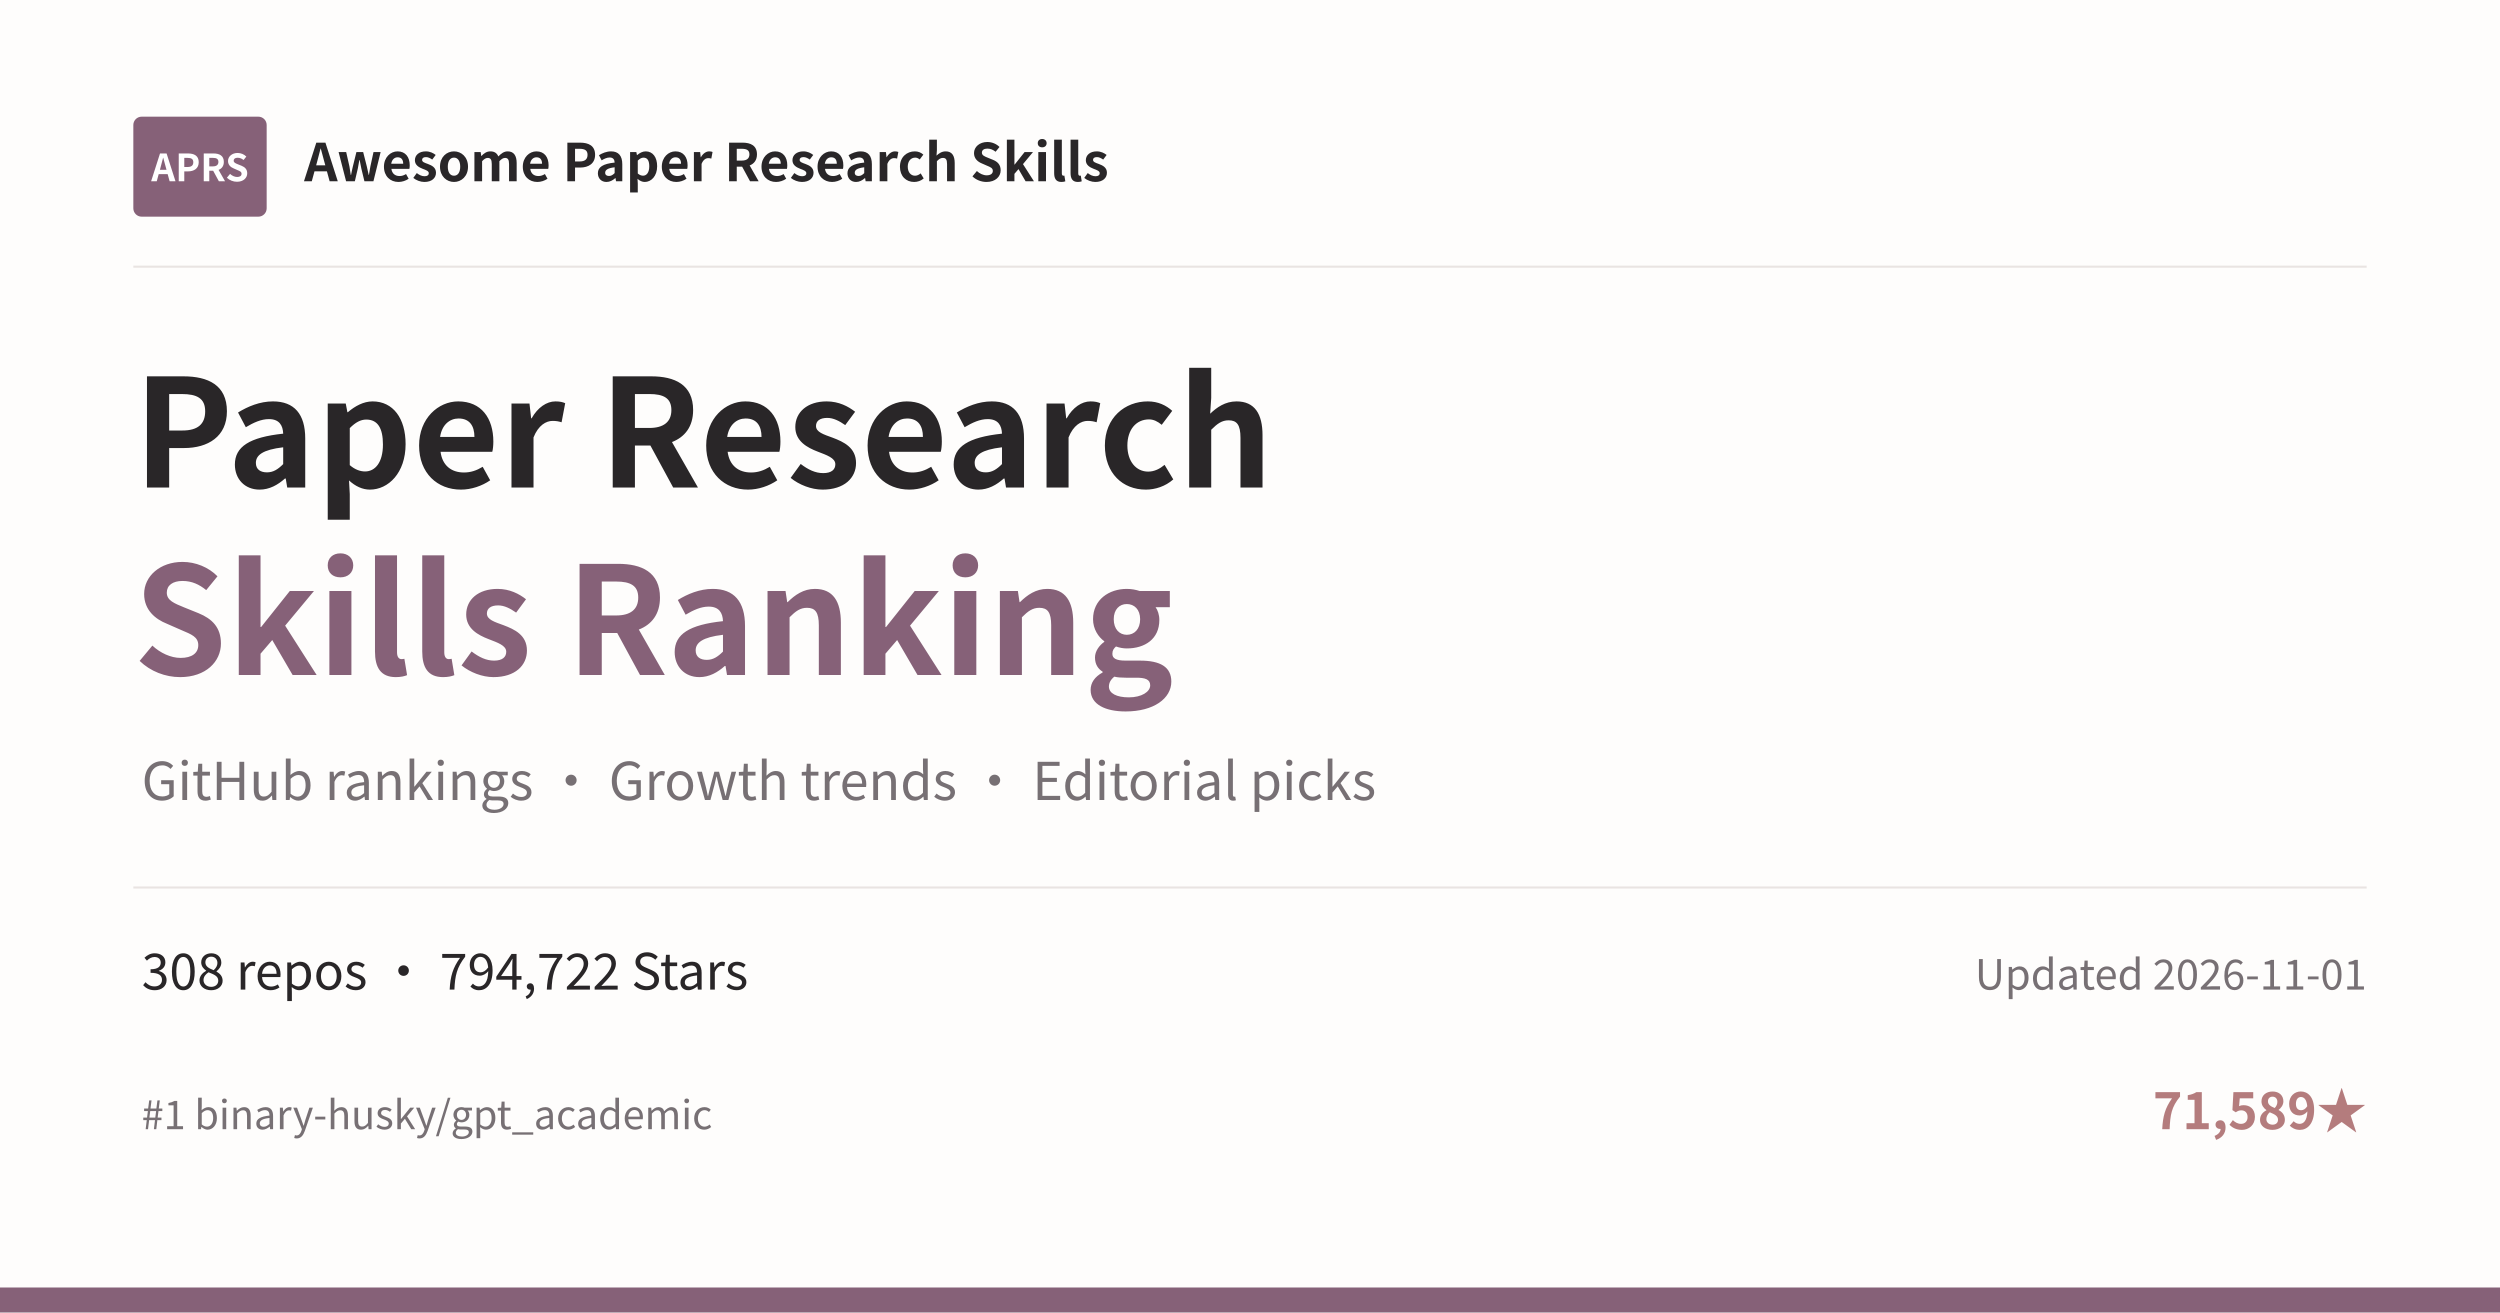
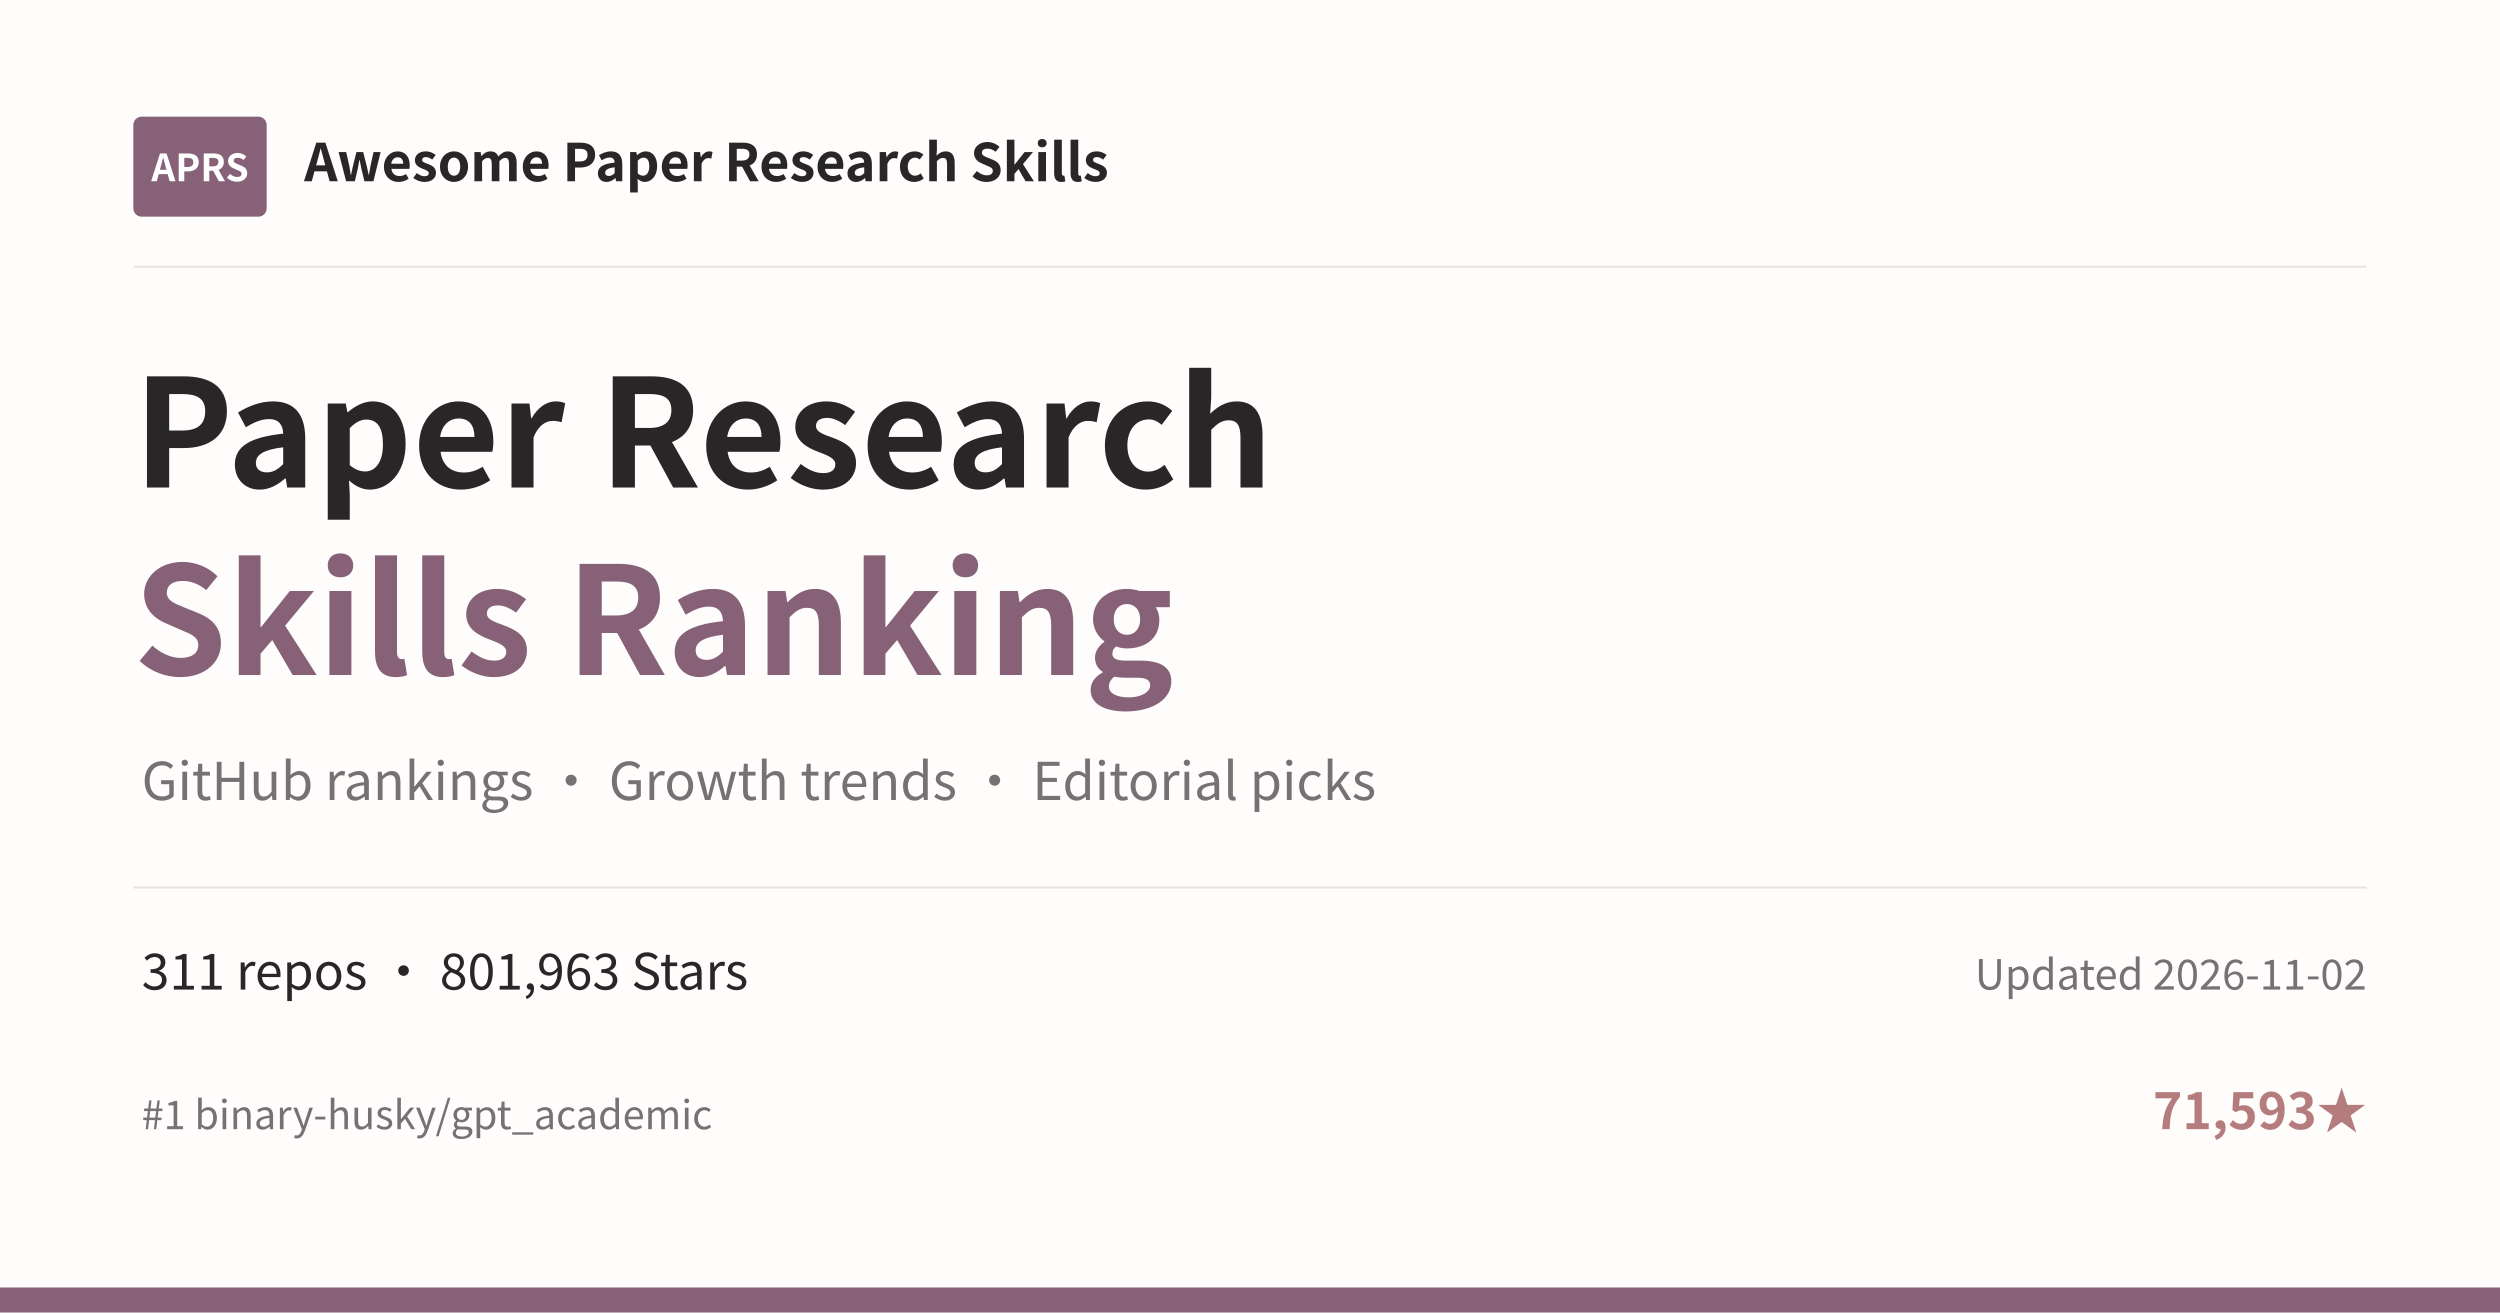
<svg xmlns="http://www.w3.org/2000/svg" width="1200" height="630" viewBox="0 0 1200 630">
  <rect width="1200" height="630" fill="#FEFDFC" />
  <rect x="64" y="56" width="64" height="48" rx="4" fill="#866178" />
  <text x="96" y="87" text-anchor="middle" font-family="Noto Sans CJK SC, Microsoft YaHei, PingFang SC, sans-serif" font-size="18" font-weight="700" fill="#FFFFFF">APRS</text>
  <text x="146" y="87" font-family="Noto Sans CJK SC, Microsoft YaHei, PingFang SC, sans-serif" font-size="25" font-weight="600" fill="#292628">Awesome Paper Research Skills</text>
  <line x1="64" y1="128" x2="1136" y2="128" stroke="#E9E4E2" />
  <text x="64" y="234" font-family="Noto Sans CJK SC, Microsoft YaHei, PingFang SC, sans-serif" font-size="72" font-weight="700" fill="#292628">Paper Research</text>
  <text x="64" y="324" font-family="Noto Sans CJK SC, Microsoft YaHei, PingFang SC, sans-serif" font-size="72" font-weight="700" fill="#866178">Skills Ranking</text>
  <text x="68" y="384" font-family="Noto Sans CJK SC, Microsoft YaHei, PingFang SC, sans-serif" font-size="25" fill="#777074">GitHub rankings · Growth trends · Editorial picks</text>
  <line x1="64" y1="426" x2="1136" y2="426" stroke="#E9E4E2" />
-   <text x="68" y="475" font-family="Noto Sans CJK SC, Microsoft YaHei, PingFang SC, sans-serif" font-size="24" fill="#292628">308 repos · 794,722 Stars</text>
-   <text x="1136" y="475" text-anchor="end" font-family="Noto Sans CJK SC, Microsoft YaHei, PingFang SC, sans-serif" font-size="20" fill="#777074">Updated 2026-11-01</text>
+   <text x="68" y="475" font-family="Noto Sans CJK SC, Microsoft YaHei, PingFang SC, sans-serif" font-size="24" fill="#292628">311 repos · 801,963 Stars</text>
+   <text x="1136" y="475" text-anchor="end" font-family="Noto Sans CJK SC, Microsoft YaHei, PingFang SC, sans-serif" font-size="20" fill="#777074">Updated 2026-11-02</text>
  <text x="68" y="542" font-family="Noto Sans CJK SC, Microsoft YaHei, PingFang SC, sans-serif" font-size="19" fill="#777074">#1 binary-husky/gpt_academic</text>
-   <text x="1136" y="542" text-anchor="end" font-family="Noto Sans CJK SC, Microsoft YaHei, PingFang SC, sans-serif" font-size="24" font-weight="600" fill="#B47C7D">71,589★</text>
+   <text x="1136" y="542" text-anchor="end" font-family="Noto Sans CJK SC, Microsoft YaHei, PingFang SC, sans-serif" font-size="24" font-weight="600" fill="#B47C7D">71,593★</text>
  <rect x="0" y="618" width="1200" height="12" fill="#866178" />
</svg>
